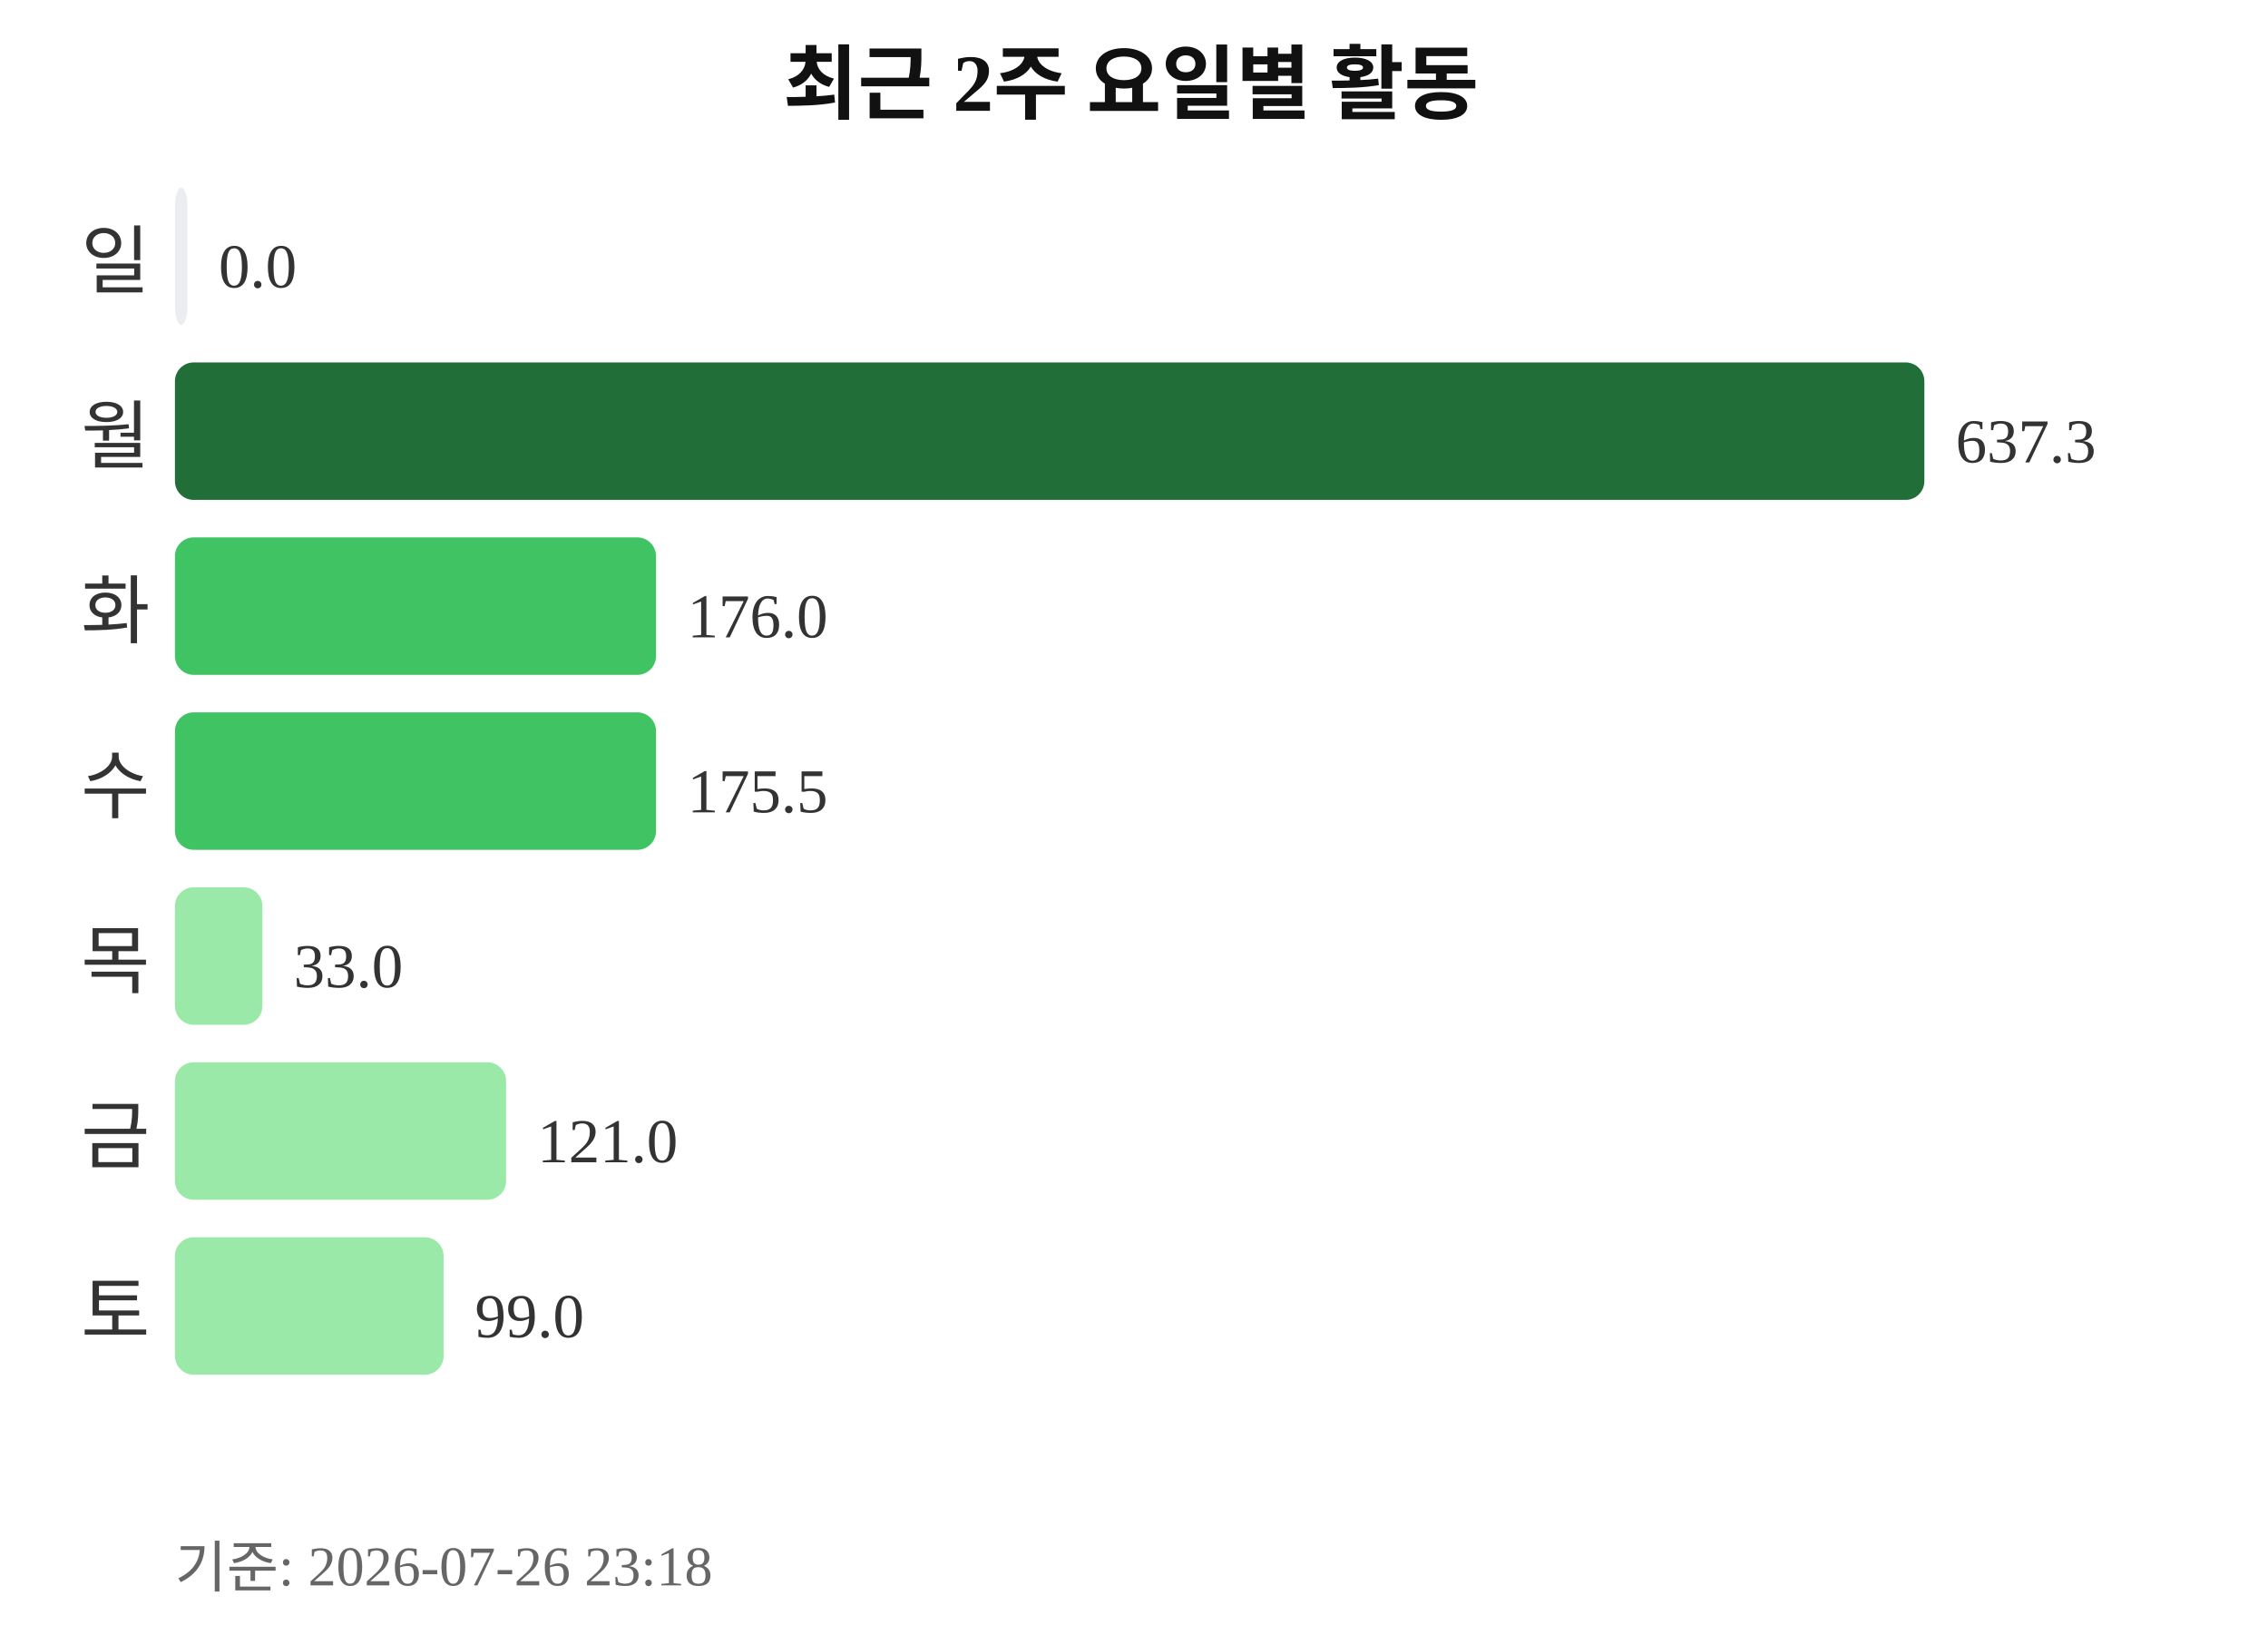
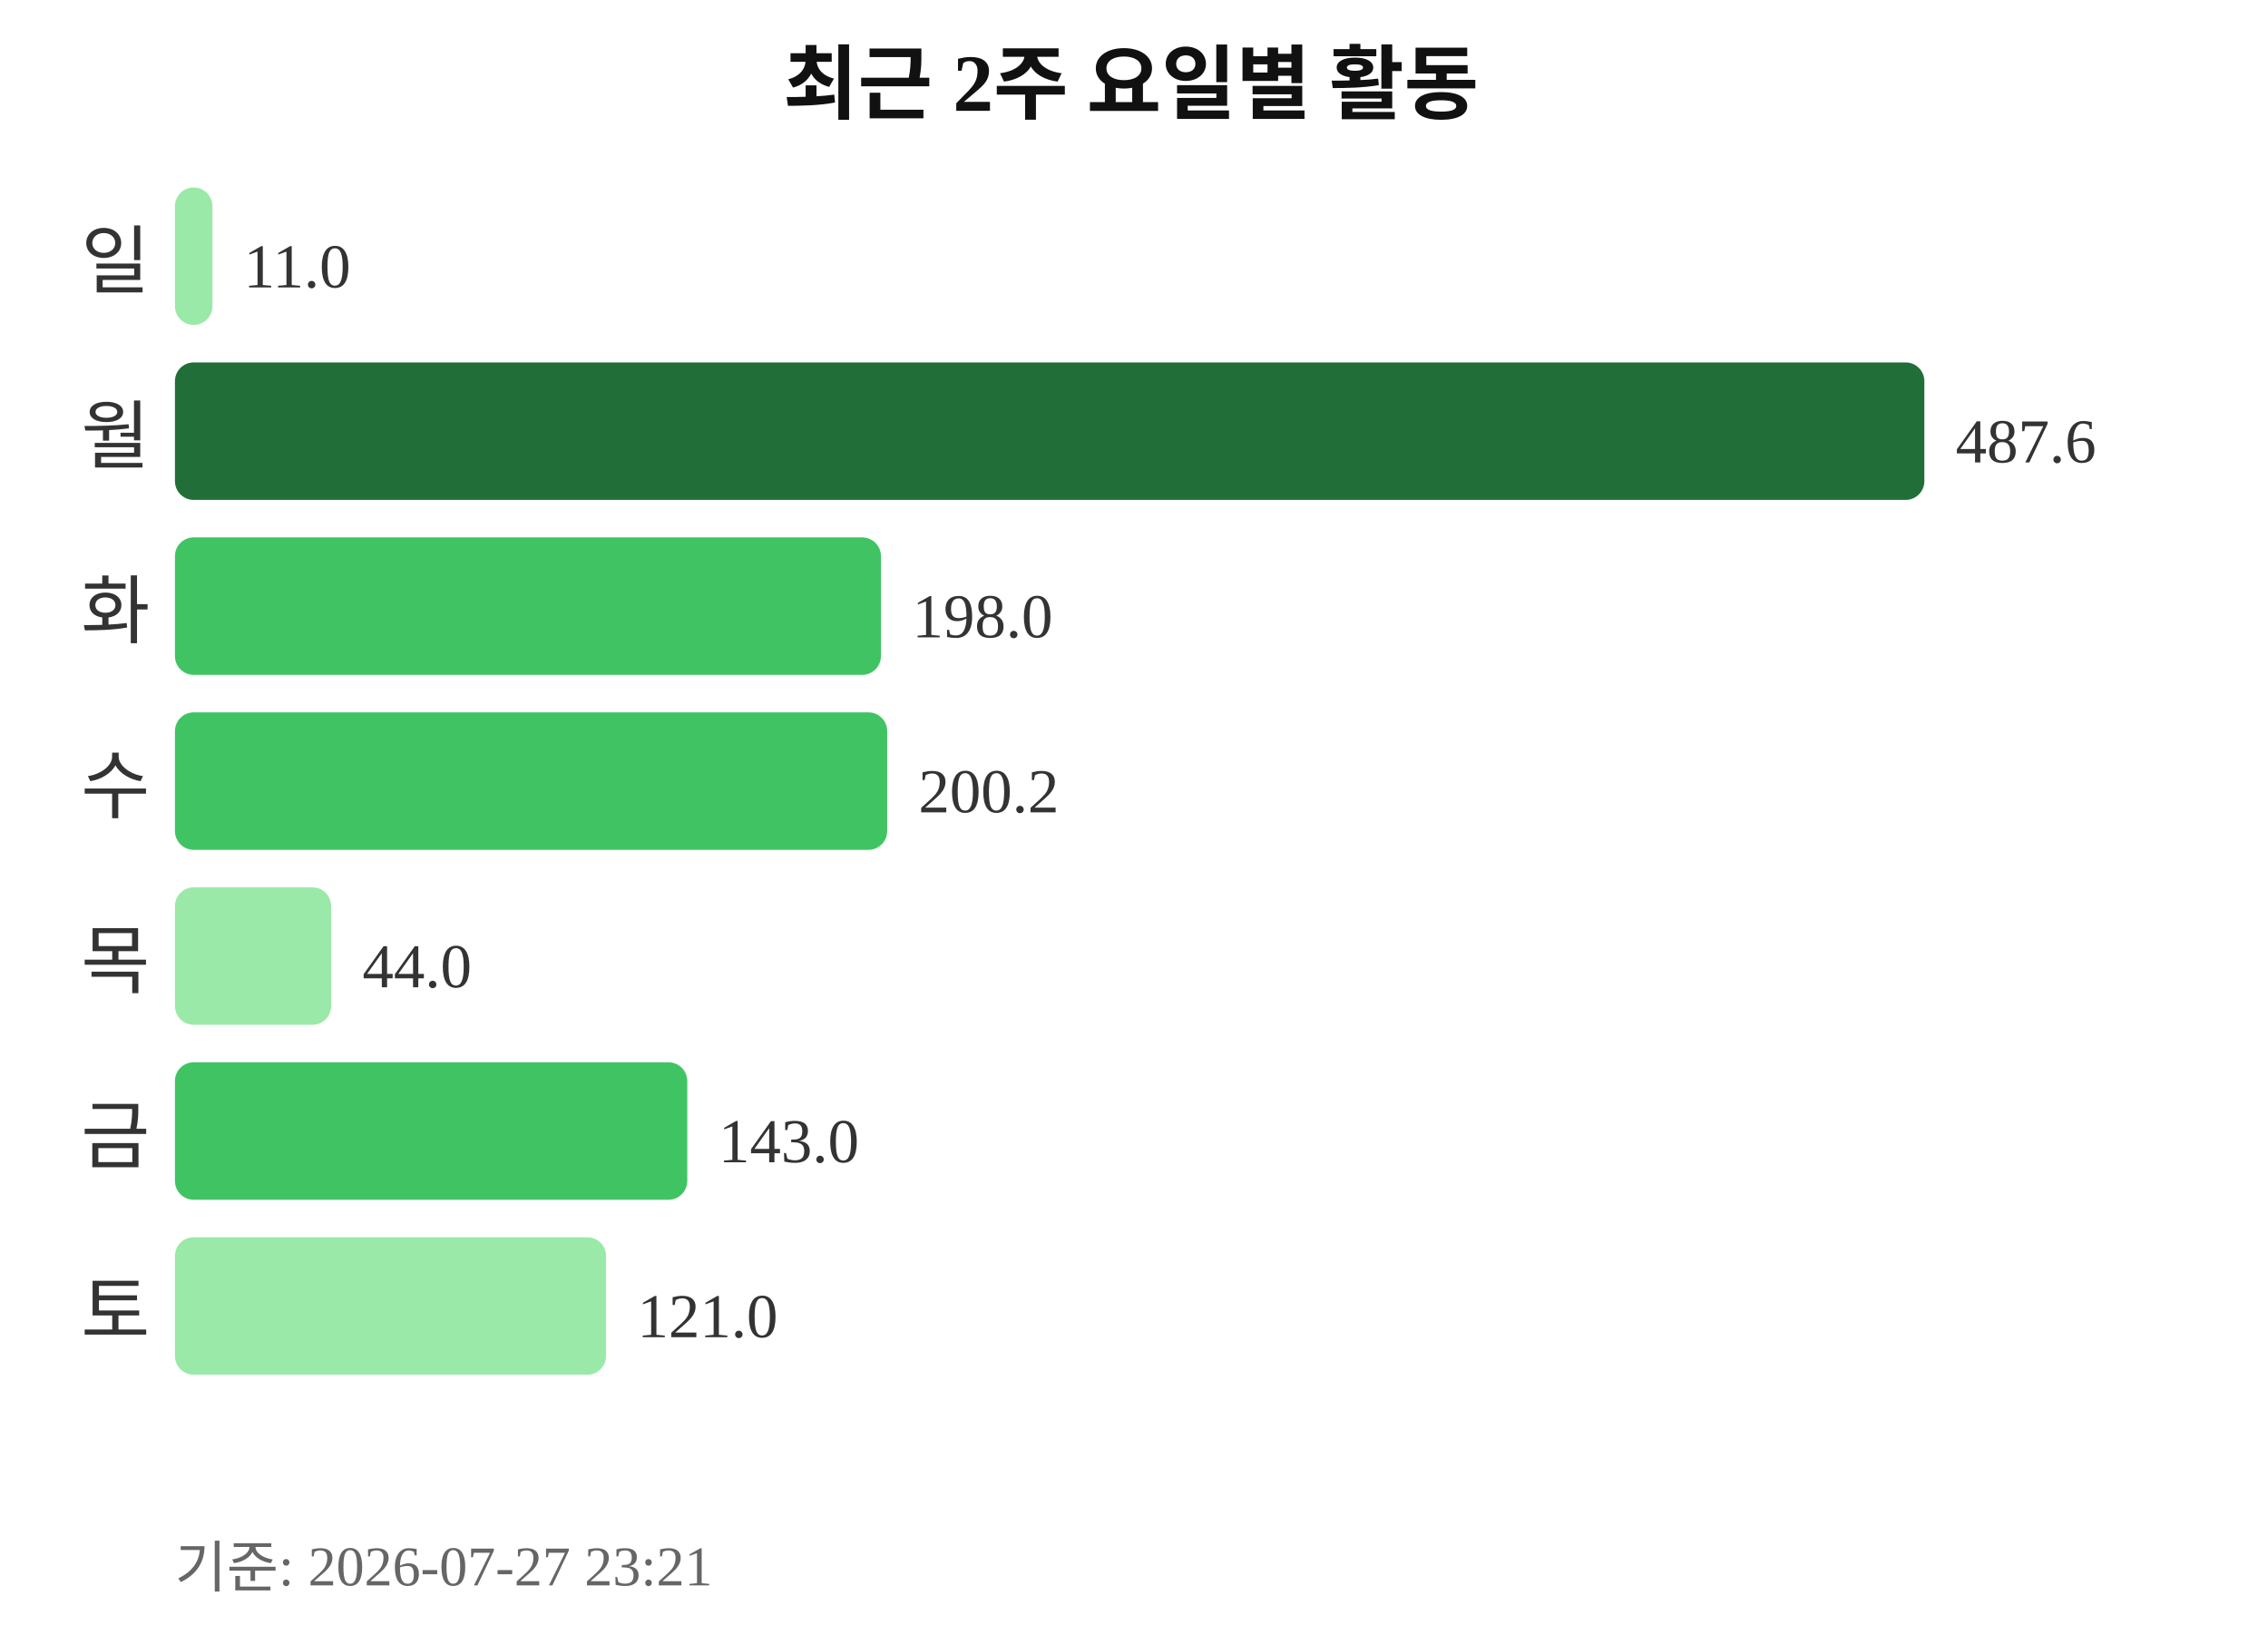
<svg xmlns="http://www.w3.org/2000/svg" width="363" height="260">
  <text x="181" y="18" text-anchor="middle" font-size="13" font-weight="bold" fill="#111111">최근 2주 요일별 활동</text>
  <text x="24" y="46" text-anchor="end" font-size="12" fill="#333333">일</text>
-   <rect x="28" y="30" width="2" height="22" rx="3" fill="#ebedf0" />
-   <text x="35" y="46" font-size="10" fill="#333333">0.0</text>
+   <rect x="28" y="30" width="6" height="22" rx="3" fill="#9be9a8" />
+   <text x="39" y="46" font-size="10" fill="#333333">11.0</text>
  <text x="24" y="74" text-anchor="end" font-size="12" fill="#333333">월</text>
  <rect x="28" y="58" width="280" height="22" rx="3" fill="#216e39" />
-   <text x="313" y="74" font-size="10" fill="#333333">637.3</text>
+   <text x="313" y="74" font-size="10" fill="#333333">487.6</text>
  <text x="24" y="102" text-anchor="end" font-size="12" fill="#333333">화</text>
-   <rect x="28" y="86" width="77" height="22" rx="3" fill="#40c463" />
-   <text x="110" y="102" font-size="10" fill="#333333">176.0</text>
+   <rect x="28" y="86" width="113" height="22" rx="3" fill="#40c463" />
+   <text x="146" y="102" font-size="10" fill="#333333">198.0</text>
  <text x="24" y="130" text-anchor="end" font-size="12" fill="#333333">수</text>
-   <rect x="28" y="114" width="77" height="22" rx="3" fill="#40c463" />
-   <text x="110" y="130" font-size="10" fill="#333333">175.5</text>
+   <rect x="28" y="114" width="114" height="22" rx="3" fill="#40c463" />
+   <text x="147" y="130" font-size="10" fill="#333333">200.2</text>
  <text x="24" y="158" text-anchor="end" font-size="12" fill="#333333">목</text>
-   <rect x="28" y="142" width="14" height="22" rx="3" fill="#9be9a8" />
-   <text x="47" y="158" font-size="10" fill="#333333">33.0</text>
+   <rect x="28" y="142" width="25" height="22" rx="3" fill="#9be9a8" />
+   <text x="58" y="158" font-size="10" fill="#333333">44.0</text>
  <text x="24" y="186" text-anchor="end" font-size="12" fill="#333333">금</text>
-   <rect x="28" y="170" width="53" height="22" rx="3" fill="#9be9a8" />
-   <text x="86" y="186" font-size="10" fill="#333333">121.0</text>
+   <rect x="28" y="170" width="82" height="22" rx="3" fill="#40c463" />
+   <text x="115" y="186" font-size="10" fill="#333333">143.0</text>
  <text x="24" y="214" text-anchor="end" font-size="12" fill="#333333">토</text>
-   <rect x="28" y="198" width="43" height="22" rx="3" fill="#9be9a8" />
-   <text x="76" y="214" font-size="10" fill="#333333">99.0</text>
-   <text x="28" y="254" font-size="9" fill="#666666">기준: 2026-07-26 23:18</text>
+   <rect x="28" y="198" width="69" height="22" rx="3" fill="#9be9a8" />
+   <text x="102" y="214" font-size="10" fill="#333333">121.0</text>
+   <text x="28" y="254" font-size="9" fill="#666666">기준: 2026-07-27 23:21</text>
</svg>
